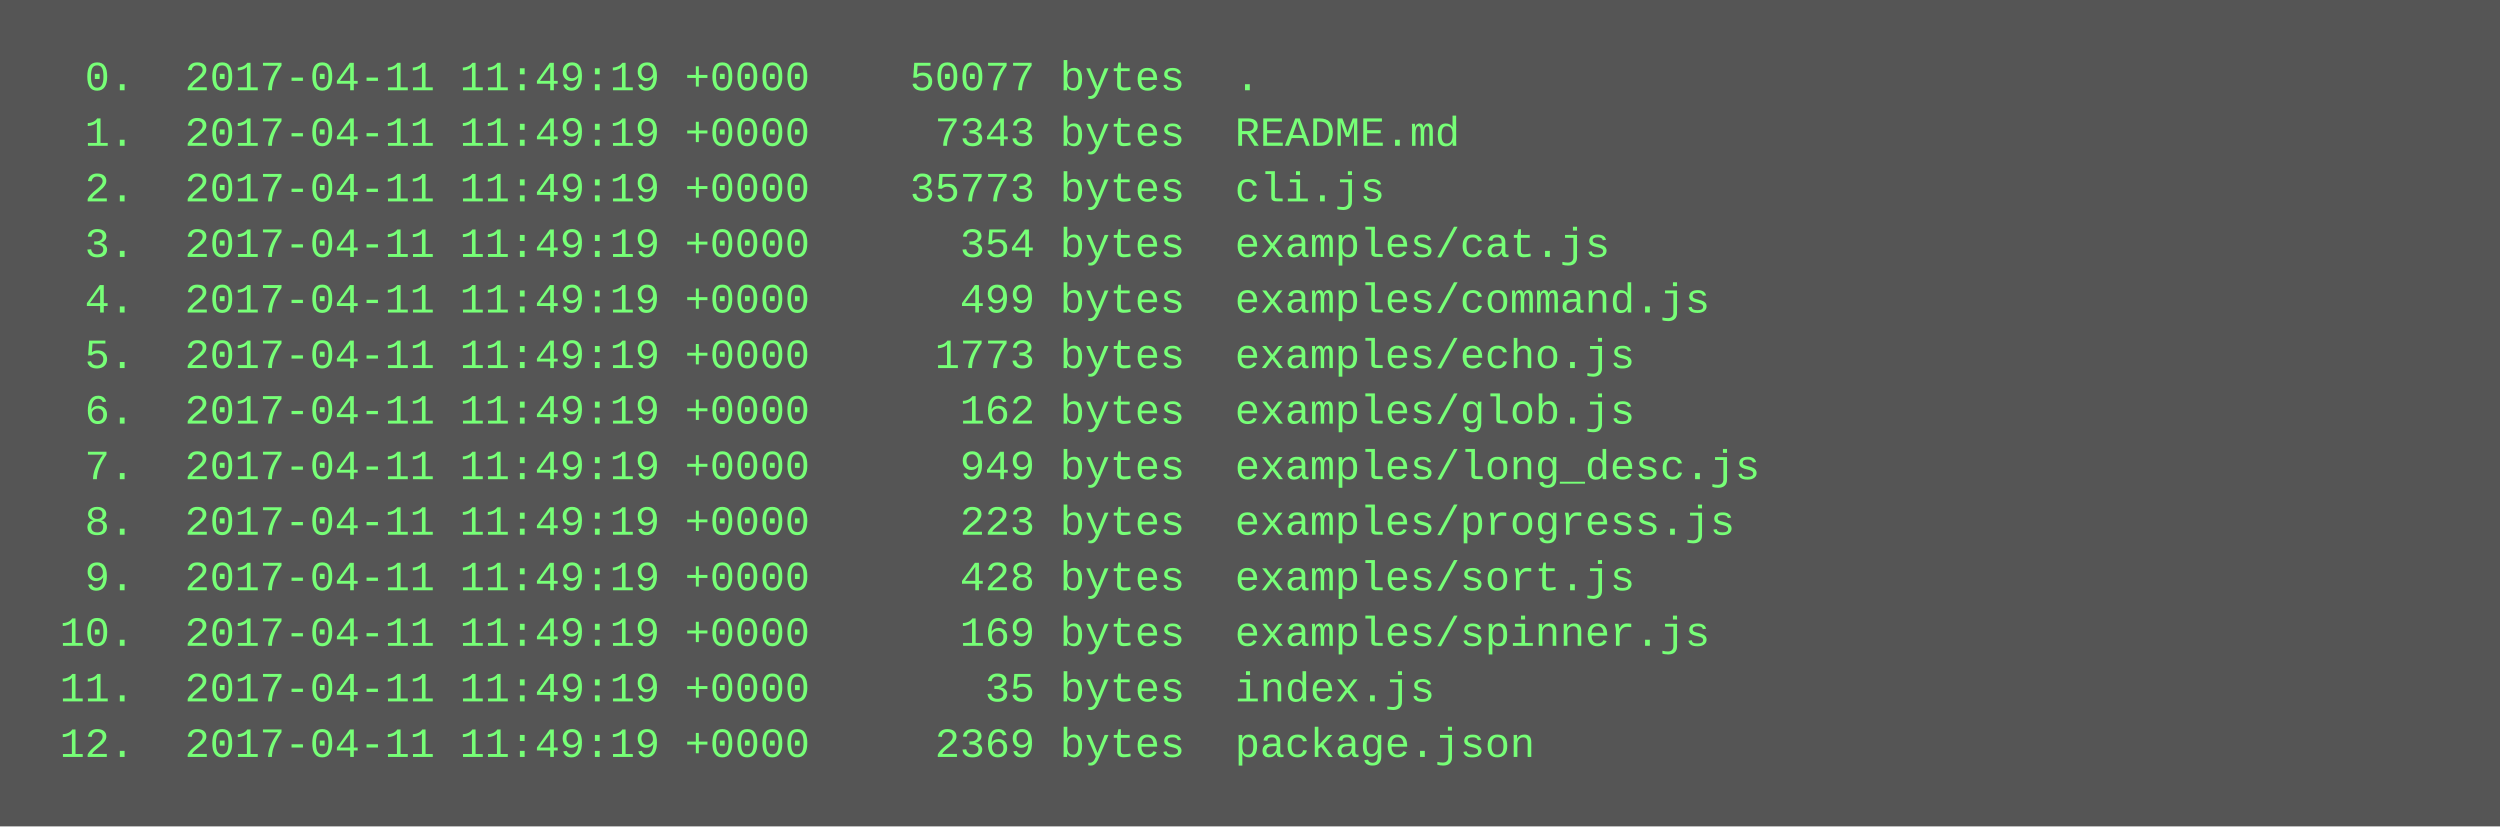
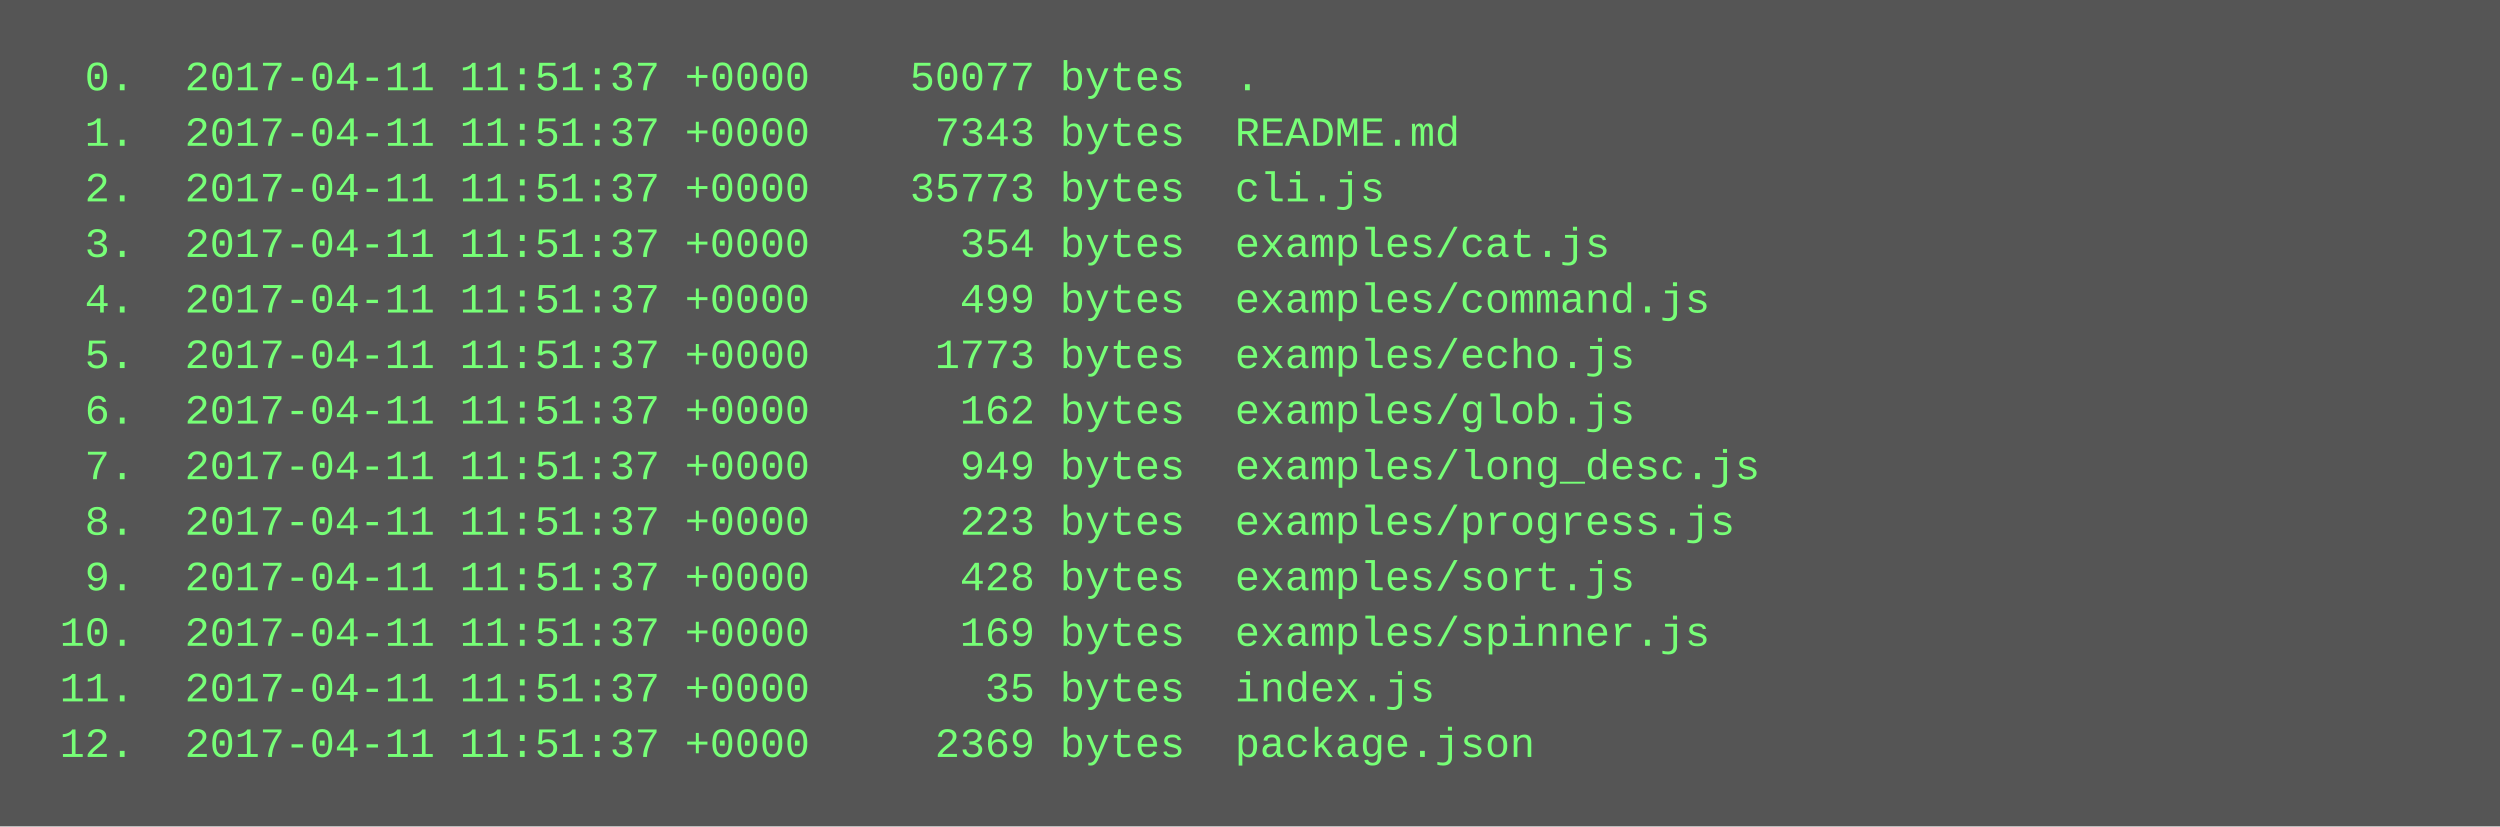
<svg xmlns="http://www.w3.org/2000/svg" height="238" width="720">
  <rect height="238" fill="#555" width="720" />
  <text fill="#7f7" font-family="Courier New" font-size="12" xml:space="preserve">
-     <tspan x="10" y="26">  0.  2017-04-11 11:49:19 +0000    50077 bytes  .</tspan>
-     <tspan x="10" y="42">  1.  2017-04-11 11:49:19 +0000     7343 bytes  README.md</tspan>
-     <tspan x="10" y="58">  2.  2017-04-11 11:49:19 +0000    35773 bytes  cli.js</tspan>
-     <tspan x="10" y="74">  3.  2017-04-11 11:49:19 +0000      354 bytes  examples/cat.js</tspan>
-     <tspan x="10" y="90">  4.  2017-04-11 11:49:19 +0000      499 bytes  examples/command.js</tspan>
-     <tspan x="10" y="106">  5.  2017-04-11 11:49:19 +0000     1773 bytes  examples/echo.js</tspan>
-     <tspan x="10" y="122">  6.  2017-04-11 11:49:19 +0000      162 bytes  examples/glob.js</tspan>
-     <tspan x="10" y="138">  7.  2017-04-11 11:49:19 +0000      949 bytes  examples/long_desc.js</tspan>
-     <tspan x="10" y="154">  8.  2017-04-11 11:49:19 +0000      223 bytes  examples/progress.js</tspan>
-     <tspan x="10" y="170">  9.  2017-04-11 11:49:19 +0000      428 bytes  examples/sort.js</tspan>
-     <tspan x="10" y="186"> 10.  2017-04-11 11:49:19 +0000      169 bytes  examples/spinner.js</tspan>
-     <tspan x="10" y="202"> 11.  2017-04-11 11:49:19 +0000       35 bytes  index.js</tspan>
-     <tspan x="10" y="218"> 12.  2017-04-11 11:49:19 +0000     2369 bytes  package.json</tspan>
+     <tspan x="10" y="26">  0.  2017-04-11 11:51:37 +0000    50077 bytes  .</tspan>
+     <tspan x="10" y="42">  1.  2017-04-11 11:51:37 +0000     7343 bytes  README.md</tspan>
+     <tspan x="10" y="58">  2.  2017-04-11 11:51:37 +0000    35773 bytes  cli.js</tspan>
+     <tspan x="10" y="74">  3.  2017-04-11 11:51:37 +0000      354 bytes  examples/cat.js</tspan>
+     <tspan x="10" y="90">  4.  2017-04-11 11:51:37 +0000      499 bytes  examples/command.js</tspan>
+     <tspan x="10" y="106">  5.  2017-04-11 11:51:37 +0000     1773 bytes  examples/echo.js</tspan>
+     <tspan x="10" y="122">  6.  2017-04-11 11:51:37 +0000      162 bytes  examples/glob.js</tspan>
+     <tspan x="10" y="138">  7.  2017-04-11 11:51:37 +0000      949 bytes  examples/long_desc.js</tspan>
+     <tspan x="10" y="154">  8.  2017-04-11 11:51:37 +0000      223 bytes  examples/progress.js</tspan>
+     <tspan x="10" y="170">  9.  2017-04-11 11:51:37 +0000      428 bytes  examples/sort.js</tspan>
+     <tspan x="10" y="186"> 10.  2017-04-11 11:51:37 +0000      169 bytes  examples/spinner.js</tspan>
+     <tspan x="10" y="202"> 11.  2017-04-11 11:51:37 +0000       35 bytes  index.js</tspan>
+     <tspan x="10" y="218"> 12.  2017-04-11 11:51:37 +0000     2369 bytes  package.json</tspan>
  </text>
</svg>
